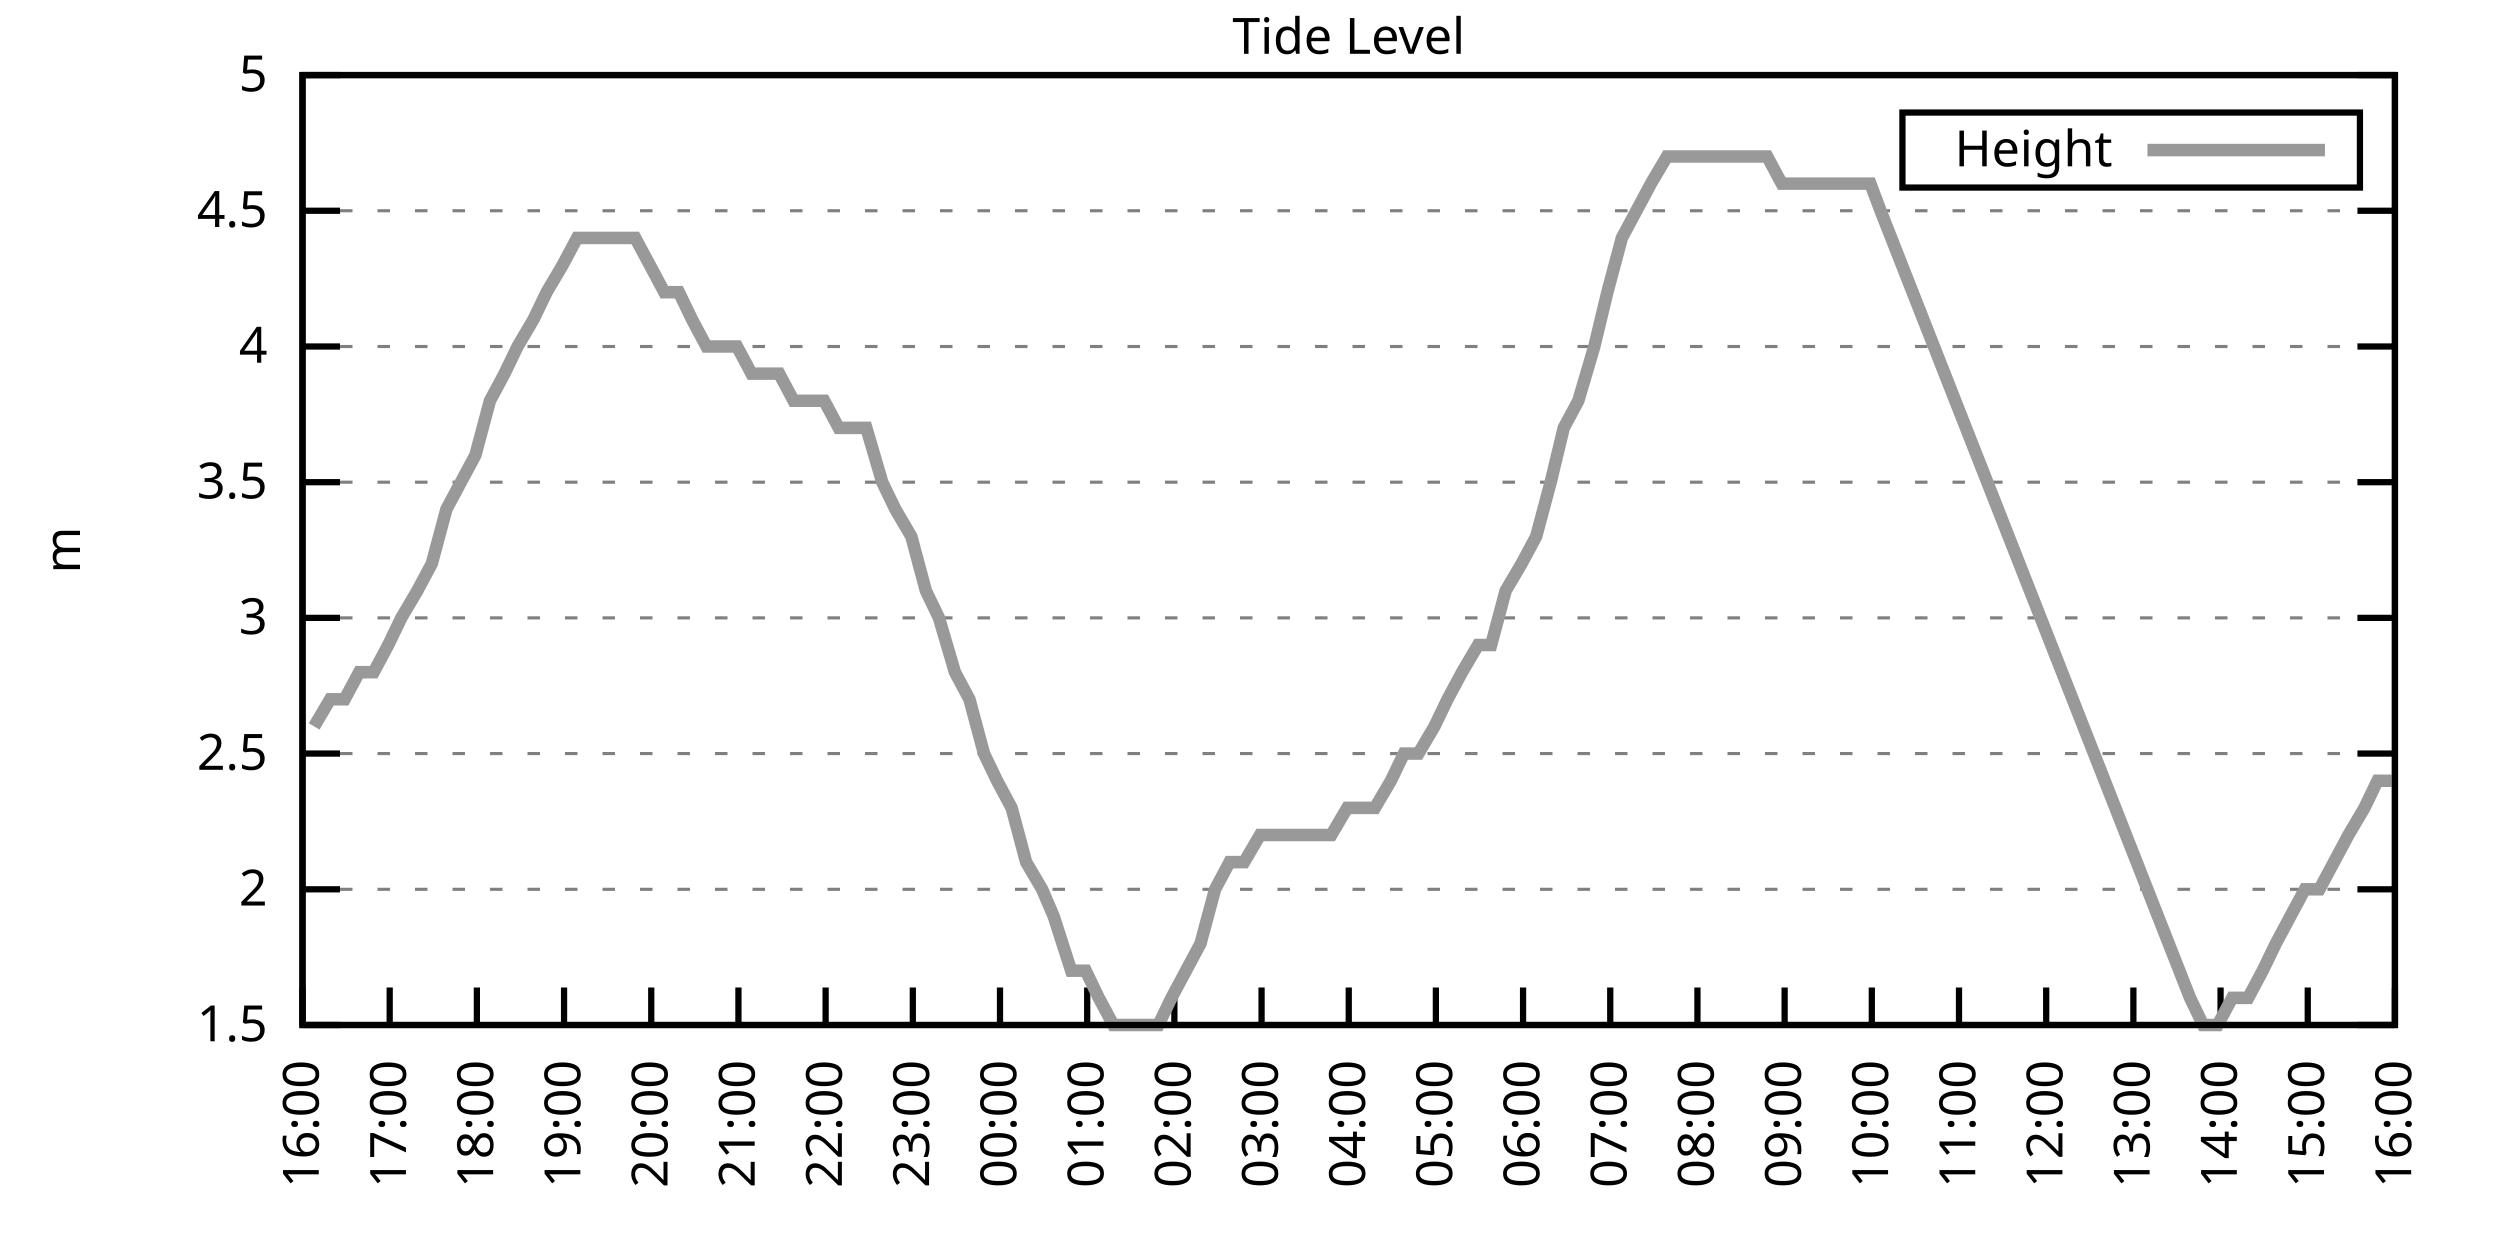
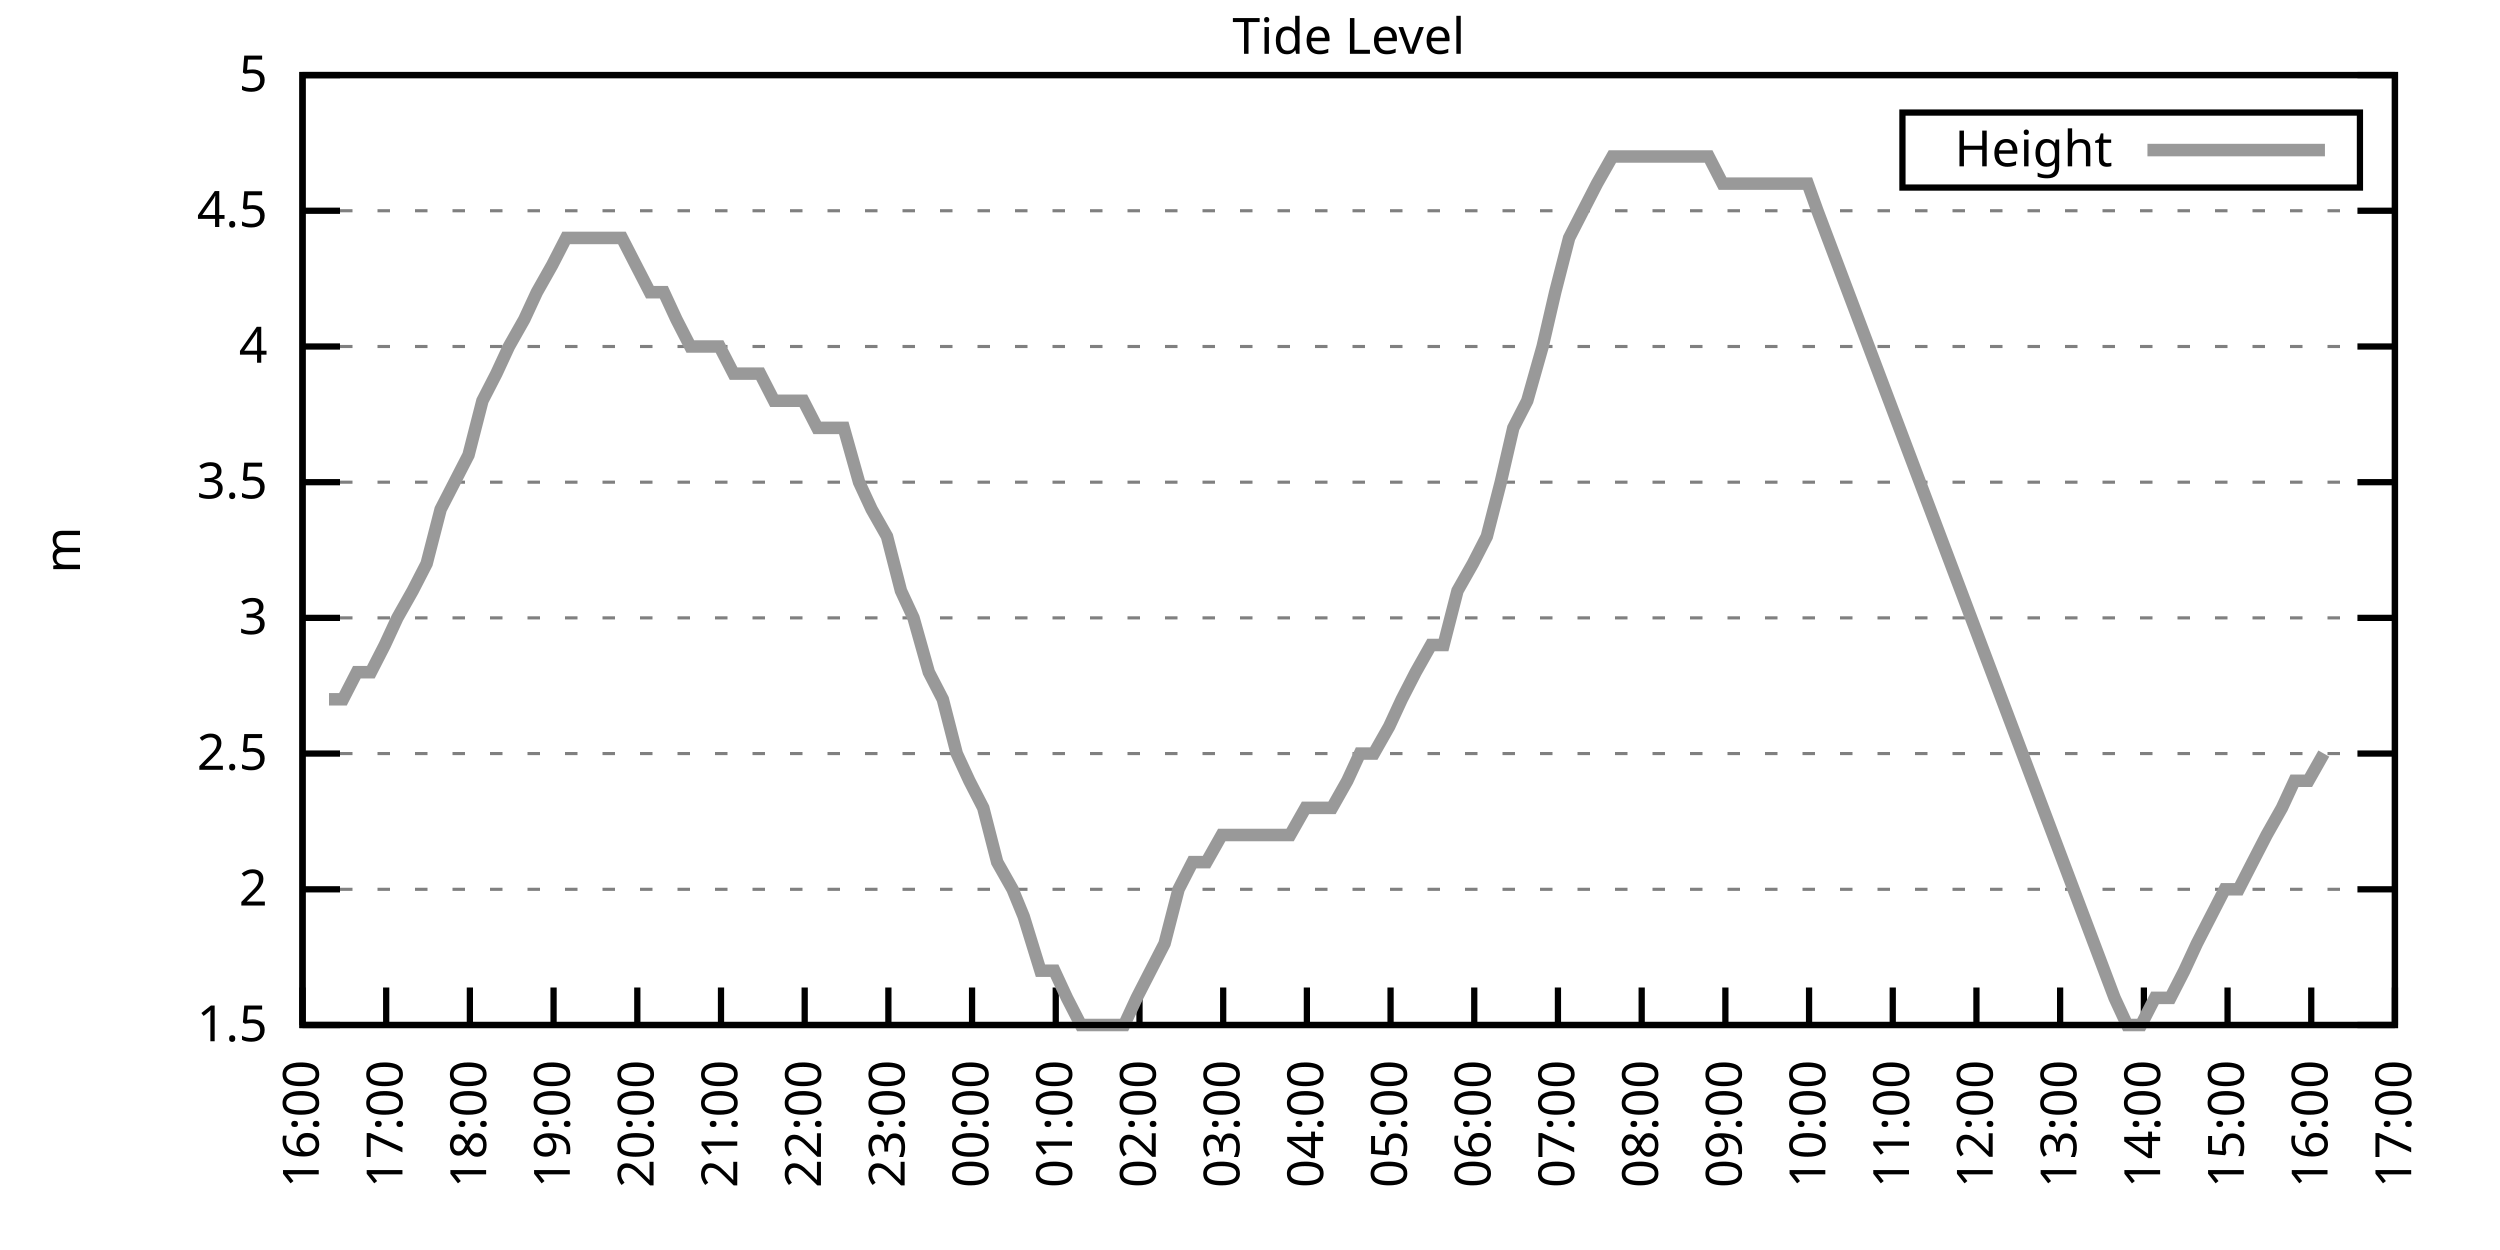
<svg xmlns="http://www.w3.org/2000/svg" xmlns:xlink="http://www.w3.org/1999/xlink" width="400" height="200" viewBox="0 0 400 200">
  <g id="gnuplot_canvas">
    <rect x="0" y="0" width="400" height="200" fill="none" />
    <defs>
      <circle id="gpDot" r="0.5" stroke-width="0.5" stroke="currentColor" />
      <path id="gpPt0" stroke-width="0.333" stroke="currentColor" d="M-1,0 h2 M0,-1 v2" />
      <path id="gpPt1" stroke-width="0.333" stroke="currentColor" d="M-1,-1 L1,1 M1,-1 L-1,1" />
      <path id="gpPt2" stroke-width="0.333" stroke="currentColor" d="M-1,0 L1,0 M0,-1 L0,1 M-1,-1 L1,1 M-1,1 L1,-1" />
      <rect id="gpPt3" stroke-width="0.333" stroke="currentColor" x="-1" y="-1" width="2" height="2" />
      <rect id="gpPt4" stroke-width="0.333" stroke="currentColor" fill="currentColor" x="-1" y="-1" width="2" height="2" />
      <circle id="gpPt5" stroke-width="0.333" stroke="currentColor" cx="0" cy="0" r="1" />
      <use xlink:href="#gpPt5" id="gpPt6" fill="currentColor" stroke="none" />
      <path id="gpPt7" stroke-width="0.333" stroke="currentColor" d="M0,-1.33 L-1.33,0.67 L1.33,0.67 z" />
      <use xlink:href="#gpPt7" id="gpPt8" fill="currentColor" stroke="none" />
      <use xlink:href="#gpPt7" id="gpPt9" stroke="currentColor" transform="rotate(180)" />
      <use xlink:href="#gpPt9" id="gpPt10" fill="currentColor" stroke="none" />
      <use xlink:href="#gpPt3" id="gpPt11" stroke="currentColor" transform="rotate(45)" />
      <use xlink:href="#gpPt11" id="gpPt12" fill="currentColor" stroke="none" />
      <path id="gpPt13" stroke-width="0.333" stroke="currentColor" d="M0,1.330 L1.265,0.411 L0.782,-1.067 L-0.782,-1.076 L-1.265,0.411 z" />
      <use xlink:href="#gpPt13" id="gpPt14" fill="currentColor" stroke="none" />
      <filter id="textbox" filterUnits="objectBoundingBox" x="0" y="0" height="1" width="1">
        <feFlood flood-color="white" flood-opacity="1" result="bgnd" />
        <feComposite in="SourceGraphic" in2="bgnd" operator="atop" />
      </filter>
      <filter id="greybox" filterUnits="objectBoundingBox" x="0" y="0" height="1" width="1">
        <feFlood flood-color="lightgrey" flood-opacity="1" result="grey" />
        <feComposite in="SourceGraphic" in2="grey" operator="atop" />
      </filter>
    </defs>
    <g fill="none" color="white" stroke="currentColor" stroke-width="1.00" stroke-linecap="butt" stroke-linejoin="miter">
</g>
    <g fill="none" color="black" stroke="currentColor" stroke-width="1.00" stroke-linecap="butt" stroke-linejoin="miter">
      <g stroke="none" shape-rendering="crispEdges">
        <polygon fill="rgb(255, 255, 255)" points="48.40,164.00 383.18,164.00 383.18,12.02 48.40,12.02 " />
      </g>
    </g>
    <g fill="none" color="black" stroke="currentColor" stroke-width="1.00" stroke-linecap="butt" stroke-linejoin="miter">
</g>
    <g fill="none" color="black" stroke="black" stroke-width="0.50" stroke-linecap="butt" stroke-linejoin="miter">
</g>
    <g fill="none" color="gray" stroke="currentColor" stroke-width="0.50" stroke-linecap="butt" stroke-linejoin="miter">
      <path stroke="gray" stroke-dasharray="2,4" class="gridline" d="M48.40,164.00 L383.19,164.00  " />
    </g>
    <g fill="none" color="gray" stroke="gray" stroke-width="1.00" stroke-linecap="butt" stroke-linejoin="miter">
</g>
    <g fill="none" color="black" stroke="currentColor" stroke-width="1.00" stroke-linecap="butt" stroke-linejoin="miter">
      <path stroke="black" d="M48.40,164.00 L54.40,164.00 M383.19,164.00 L377.19,164.00  " />
      <g transform="translate(42.80,166.60)" stroke="none" fill="black" font-family="Sans" font-size="8.00" text-anchor="end">
        <text>
          <tspan font-family="Sans"> 1.5</tspan>
        </text>
      </g>
    </g>
    <g fill="none" color="black" stroke="currentColor" stroke-width="1.00" stroke-linecap="butt" stroke-linejoin="miter">
</g>
    <g fill="none" color="black" stroke="black" stroke-width="0.50" stroke-linecap="butt" stroke-linejoin="miter">
</g>
    <g fill="none" color="gray" stroke="currentColor" stroke-width="0.50" stroke-linecap="butt" stroke-linejoin="miter">
      <path stroke="gray" stroke-dasharray="2,4" class="gridline" d="M48.40,142.29 L383.19,142.29  " />
    </g>
    <g fill="none" color="gray" stroke="gray" stroke-width="1.00" stroke-linecap="butt" stroke-linejoin="miter">
</g>
    <g fill="none" color="black" stroke="currentColor" stroke-width="1.00" stroke-linecap="butt" stroke-linejoin="miter">
      <path stroke="black" d="M48.40,142.29 L54.40,142.29 M383.19,142.29 L377.19,142.29  " />
      <g transform="translate(42.80,144.89)" stroke="none" fill="black" font-family="Sans" font-size="8.00" text-anchor="end">
        <text>
          <tspan font-family="Sans"> 2</tspan>
        </text>
      </g>
    </g>
    <g fill="none" color="black" stroke="currentColor" stroke-width="1.00" stroke-linecap="butt" stroke-linejoin="miter">
</g>
    <g fill="none" color="black" stroke="black" stroke-width="0.50" stroke-linecap="butt" stroke-linejoin="miter">
</g>
    <g fill="none" color="gray" stroke="currentColor" stroke-width="0.50" stroke-linecap="butt" stroke-linejoin="miter">
      <path stroke="gray" stroke-dasharray="2,4" class="gridline" d="M48.40,120.57 L383.19,120.57  " />
    </g>
    <g fill="none" color="gray" stroke="gray" stroke-width="1.00" stroke-linecap="butt" stroke-linejoin="miter">
</g>
    <g fill="none" color="black" stroke="currentColor" stroke-width="1.00" stroke-linecap="butt" stroke-linejoin="miter">
      <path stroke="black" d="M48.40,120.57 L54.40,120.57 M383.19,120.57 L377.19,120.57  " />
      <g transform="translate(42.80,123.17)" stroke="none" fill="black" font-family="Sans" font-size="8.00" text-anchor="end">
        <text>
          <tspan font-family="Sans"> 2.5</tspan>
        </text>
      </g>
    </g>
    <g fill="none" color="black" stroke="currentColor" stroke-width="1.00" stroke-linecap="butt" stroke-linejoin="miter">
</g>
    <g fill="none" color="black" stroke="black" stroke-width="0.50" stroke-linecap="butt" stroke-linejoin="miter">
</g>
    <g fill="none" color="gray" stroke="currentColor" stroke-width="0.50" stroke-linecap="butt" stroke-linejoin="miter">
      <path stroke="gray" stroke-dasharray="2,4" class="gridline" d="M48.40,98.86 L383.19,98.86  " />
    </g>
    <g fill="none" color="gray" stroke="gray" stroke-width="1.00" stroke-linecap="butt" stroke-linejoin="miter">
</g>
    <g fill="none" color="black" stroke="currentColor" stroke-width="1.00" stroke-linecap="butt" stroke-linejoin="miter">
      <path stroke="black" d="M48.40,98.86 L54.40,98.86 M383.19,98.86 L377.19,98.86  " />
      <g transform="translate(42.80,101.46)" stroke="none" fill="black" font-family="Sans" font-size="8.00" text-anchor="end">
        <text>
          <tspan font-family="Sans"> 3</tspan>
        </text>
      </g>
    </g>
    <g fill="none" color="black" stroke="currentColor" stroke-width="1.00" stroke-linecap="butt" stroke-linejoin="miter">
</g>
    <g fill="none" color="black" stroke="black" stroke-width="0.50" stroke-linecap="butt" stroke-linejoin="miter">
</g>
    <g fill="none" color="gray" stroke="currentColor" stroke-width="0.50" stroke-linecap="butt" stroke-linejoin="miter">
      <path stroke="gray" stroke-dasharray="2,4" class="gridline" d="M48.40,77.15 L383.19,77.15  " />
    </g>
    <g fill="none" color="gray" stroke="gray" stroke-width="1.00" stroke-linecap="butt" stroke-linejoin="miter">
</g>
    <g fill="none" color="black" stroke="currentColor" stroke-width="1.00" stroke-linecap="butt" stroke-linejoin="miter">
      <path stroke="black" d="M48.40,77.15 L54.40,77.15 M383.19,77.15 L377.19,77.15  " />
      <g transform="translate(42.80,79.75)" stroke="none" fill="black" font-family="Sans" font-size="8.00" text-anchor="end">
        <text>
          <tspan font-family="Sans"> 3.5</tspan>
        </text>
      </g>
    </g>
    <g fill="none" color="black" stroke="currentColor" stroke-width="1.00" stroke-linecap="butt" stroke-linejoin="miter">
</g>
    <g fill="none" color="black" stroke="black" stroke-width="0.50" stroke-linecap="butt" stroke-linejoin="miter">
</g>
    <g fill="none" color="gray" stroke="currentColor" stroke-width="0.50" stroke-linecap="butt" stroke-linejoin="miter">
      <path stroke="gray" stroke-dasharray="2,4" class="gridline" d="M48.40,55.44 L383.19,55.44  " />
    </g>
    <g fill="none" color="gray" stroke="gray" stroke-width="1.00" stroke-linecap="butt" stroke-linejoin="miter">
</g>
    <g fill="none" color="black" stroke="currentColor" stroke-width="1.00" stroke-linecap="butt" stroke-linejoin="miter">
      <path stroke="black" d="M48.40,55.44 L54.40,55.44 M383.19,55.44 L377.19,55.44  " />
      <g transform="translate(42.80,58.04)" stroke="none" fill="black" font-family="Sans" font-size="8.00" text-anchor="end">
        <text>
          <tspan font-family="Sans"> 4</tspan>
        </text>
      </g>
    </g>
    <g fill="none" color="black" stroke="currentColor" stroke-width="1.00" stroke-linecap="butt" stroke-linejoin="miter">
</g>
    <g fill="none" color="black" stroke="black" stroke-width="0.50" stroke-linecap="butt" stroke-linejoin="miter">
</g>
    <g fill="none" color="gray" stroke="currentColor" stroke-width="0.50" stroke-linecap="butt" stroke-linejoin="miter">
      <path stroke="gray" stroke-dasharray="2,4" class="gridline" d="M48.40,33.72 L383.19,33.72  " />
    </g>
    <g fill="none" color="gray" stroke="gray" stroke-width="1.00" stroke-linecap="butt" stroke-linejoin="miter">
</g>
    <g fill="none" color="black" stroke="currentColor" stroke-width="1.00" stroke-linecap="butt" stroke-linejoin="miter">
      <path stroke="black" d="M48.40,33.72 L54.40,33.72 M383.19,33.72 L377.19,33.72  " />
      <g transform="translate(42.80,36.32)" stroke="none" fill="black" font-family="Sans" font-size="8.00" text-anchor="end">
        <text>
          <tspan font-family="Sans"> 4.5</tspan>
        </text>
      </g>
    </g>
    <g fill="none" color="black" stroke="currentColor" stroke-width="1.00" stroke-linecap="butt" stroke-linejoin="miter">
</g>
    <g fill="none" color="black" stroke="black" stroke-width="0.50" stroke-linecap="butt" stroke-linejoin="miter">
</g>
    <g fill="none" color="gray" stroke="currentColor" stroke-width="0.50" stroke-linecap="butt" stroke-linejoin="miter">
      <path stroke="gray" stroke-dasharray="2,4" class="gridline" d="M48.40,12.01 L383.19,12.01  " />
    </g>
    <g fill="none" color="gray" stroke="gray" stroke-width="1.00" stroke-linecap="butt" stroke-linejoin="miter">
</g>
    <g fill="none" color="black" stroke="currentColor" stroke-width="1.00" stroke-linecap="butt" stroke-linejoin="miter">
      <path stroke="black" d="M48.40,12.01 L54.40,12.01 M383.19,12.01 L377.19,12.01  " />
      <g transform="translate(42.80,14.61)" stroke="none" fill="black" font-family="Sans" font-size="8.00" text-anchor="end">
        <text>
          <tspan font-family="Sans"> 5</tspan>
        </text>
      </g>
    </g>
    <g fill="none" color="black" stroke="currentColor" stroke-width="1.00" stroke-linecap="butt" stroke-linejoin="miter">
      <path stroke="black" d="M48.40,164.00 L48.40,158.00  " />
      <g transform="translate(51.00,169.60) rotate(270.00)" stroke="none" fill="black" font-family="Sans" font-size="8.00" text-anchor="end">
        <text>
          <tspan font-family="Sans">16:00</tspan>
        </text>
      </g>
    </g>
    <g fill="none" color="black" stroke="currentColor" stroke-width="1.00" stroke-linecap="butt" stroke-linejoin="miter">
-       <path stroke="black" d="M62.35,164.00 L62.35,158.00  " />
-       <g transform="translate(64.95,169.60) rotate(270.00)" stroke="none" fill="black" font-family="Sans" font-size="8.00" text-anchor="end">
+       <path stroke="black" d="M61.79,164.00 L61.79,158.00  " />
+       <g transform="translate(64.39,169.60) rotate(270.00)" stroke="none" fill="black" font-family="Sans" font-size="8.00" text-anchor="end">
        <text>
          <tspan font-family="Sans">17:00</tspan>
        </text>
      </g>
    </g>
    <g fill="none" color="black" stroke="currentColor" stroke-width="1.00" stroke-linecap="butt" stroke-linejoin="miter">
-       <path stroke="black" d="M76.30,164.00 L76.30,158.00  " />
-       <g transform="translate(78.90,169.60) rotate(270.00)" stroke="none" fill="black" font-family="Sans" font-size="8.00" text-anchor="end">
+       <path stroke="black" d="M75.18,164.00 L75.18,158.00  " />
+       <g transform="translate(77.78,169.60) rotate(270.00)" stroke="none" fill="black" font-family="Sans" font-size="8.00" text-anchor="end">
        <text>
          <tspan font-family="Sans">18:00</tspan>
        </text>
      </g>
    </g>
    <g fill="none" color="black" stroke="currentColor" stroke-width="1.00" stroke-linecap="butt" stroke-linejoin="miter">
-       <path stroke="black" d="M90.25,164.00 L90.25,158.00  " />
-       <g transform="translate(92.85,169.60) rotate(270.00)" stroke="none" fill="black" font-family="Sans" font-size="8.00" text-anchor="end">
+       <path stroke="black" d="M88.57,164.00 L88.57,158.00  " />
+       <g transform="translate(91.17,169.60) rotate(270.00)" stroke="none" fill="black" font-family="Sans" font-size="8.00" text-anchor="end">
        <text>
          <tspan font-family="Sans">19:00</tspan>
        </text>
      </g>
    </g>
    <g fill="none" color="black" stroke="currentColor" stroke-width="1.00" stroke-linecap="butt" stroke-linejoin="miter">
-       <path stroke="black" d="M104.20,164.00 L104.20,158.00  " />
-       <g transform="translate(106.80,169.60) rotate(270.00)" stroke="none" fill="black" font-family="Sans" font-size="8.00" text-anchor="end">
+       <path stroke="black" d="M101.97,164.00 L101.97,158.00  " />
+       <g transform="translate(104.57,169.60) rotate(270.00)" stroke="none" fill="black" font-family="Sans" font-size="8.00" text-anchor="end">
        <text>
          <tspan font-family="Sans">20:00</tspan>
        </text>
      </g>
    </g>
    <g fill="none" color="black" stroke="currentColor" stroke-width="1.00" stroke-linecap="butt" stroke-linejoin="miter">
-       <path stroke="black" d="M118.15,164.00 L118.15,158.00  " />
-       <g transform="translate(120.75,169.60) rotate(270.00)" stroke="none" fill="black" font-family="Sans" font-size="8.00" text-anchor="end">
+       <path stroke="black" d="M115.36,164.00 L115.36,158.00  " />
+       <g transform="translate(117.96,169.60) rotate(270.00)" stroke="none" fill="black" font-family="Sans" font-size="8.00" text-anchor="end">
        <text>
          <tspan font-family="Sans">21:00</tspan>
        </text>
      </g>
    </g>
    <g fill="none" color="black" stroke="currentColor" stroke-width="1.00" stroke-linecap="butt" stroke-linejoin="miter">
-       <path stroke="black" d="M132.10,164.00 L132.10,158.00  " />
-       <g transform="translate(134.70,169.60) rotate(270.00)" stroke="none" fill="black" font-family="Sans" font-size="8.00" text-anchor="end">
+       <path stroke="black" d="M128.75,164.00 L128.75,158.00  " />
+       <g transform="translate(131.35,169.60) rotate(270.00)" stroke="none" fill="black" font-family="Sans" font-size="8.00" text-anchor="end">
        <text>
          <tspan font-family="Sans">22:00</tspan>
        </text>
      </g>
    </g>
    <g fill="none" color="black" stroke="currentColor" stroke-width="1.00" stroke-linecap="butt" stroke-linejoin="miter">
-       <path stroke="black" d="M146.05,164.00 L146.05,158.00  " />
-       <g transform="translate(148.65,169.60) rotate(270.00)" stroke="none" fill="black" font-family="Sans" font-size="8.00" text-anchor="end">
+       <path stroke="black" d="M142.14,164.00 L142.14,158.00  " />
+       <g transform="translate(144.74,169.60) rotate(270.00)" stroke="none" fill="black" font-family="Sans" font-size="8.00" text-anchor="end">
        <text>
          <tspan font-family="Sans">23:00</tspan>
        </text>
      </g>
    </g>
    <g fill="none" color="black" stroke="currentColor" stroke-width="1.00" stroke-linecap="butt" stroke-linejoin="miter">
-       <path stroke="black" d="M160.00,164.00 L160.00,158.00  " />
-       <g transform="translate(162.60,169.60) rotate(270.00)" stroke="none" fill="black" font-family="Sans" font-size="8.00" text-anchor="end">
+       <path stroke="black" d="M155.53,164.00 L155.53,158.00  " />
+       <g transform="translate(158.13,169.60) rotate(270.00)" stroke="none" fill="black" font-family="Sans" font-size="8.00" text-anchor="end">
        <text>
          <tspan font-family="Sans">00:00</tspan>
        </text>
      </g>
    </g>
    <g fill="none" color="black" stroke="currentColor" stroke-width="1.00" stroke-linecap="butt" stroke-linejoin="miter">
-       <path stroke="black" d="M173.95,164.00 L173.95,158.00  " />
-       <g transform="translate(176.55,169.60) rotate(270.00)" stroke="none" fill="black" font-family="Sans" font-size="8.00" text-anchor="end">
+       <path stroke="black" d="M168.92,164.00 L168.92,158.00  " />
+       <g transform="translate(171.52,169.60) rotate(270.00)" stroke="none" fill="black" font-family="Sans" font-size="8.00" text-anchor="end">
        <text>
          <tspan font-family="Sans">01:00</tspan>
        </text>
      </g>
    </g>
    <g fill="none" color="black" stroke="currentColor" stroke-width="1.00" stroke-linecap="butt" stroke-linejoin="miter">
-       <path stroke="black" d="M187.90,164.00 L187.90,158.00  " />
-       <g transform="translate(190.50,169.60) rotate(270.00)" stroke="none" fill="black" font-family="Sans" font-size="8.00" text-anchor="end">
+       <path stroke="black" d="M182.32,164.00 L182.32,158.00  " />
+       <g transform="translate(184.92,169.60) rotate(270.00)" stroke="none" fill="black" font-family="Sans" font-size="8.00" text-anchor="end">
        <text>
          <tspan font-family="Sans">02:00</tspan>
        </text>
      </g>
    </g>
    <g fill="none" color="black" stroke="currentColor" stroke-width="1.00" stroke-linecap="butt" stroke-linejoin="miter">
-       <path stroke="black" d="M201.85,164.00 L201.85,158.00  " />
-       <g transform="translate(204.45,169.60) rotate(270.00)" stroke="none" fill="black" font-family="Sans" font-size="8.00" text-anchor="end">
+       <path stroke="black" d="M195.71,164.00 L195.71,158.00  " />
+       <g transform="translate(198.31,169.60) rotate(270.00)" stroke="none" fill="black" font-family="Sans" font-size="8.00" text-anchor="end">
        <text>
          <tspan font-family="Sans">03:00</tspan>
        </text>
      </g>
    </g>
    <g fill="none" color="black" stroke="currentColor" stroke-width="1.00" stroke-linecap="butt" stroke-linejoin="miter">
-       <path stroke="black" d="M215.80,164.00 L215.80,158.00  " />
-       <g transform="translate(218.40,169.60) rotate(270.00)" stroke="none" fill="black" font-family="Sans" font-size="8.00" text-anchor="end">
+       <path stroke="black" d="M209.10,164.00 L209.10,158.00  " />
+       <g transform="translate(211.70,169.60) rotate(270.00)" stroke="none" fill="black" font-family="Sans" font-size="8.00" text-anchor="end">
        <text>
          <tspan font-family="Sans">04:00</tspan>
        </text>
      </g>
    </g>
    <g fill="none" color="black" stroke="currentColor" stroke-width="1.00" stroke-linecap="butt" stroke-linejoin="miter">
-       <path stroke="black" d="M229.74,164.00 L229.74,158.00  " />
-       <g transform="translate(232.34,169.60) rotate(270.00)" stroke="none" fill="black" font-family="Sans" font-size="8.00" text-anchor="end">
+       <path stroke="black" d="M222.49,164.00 L222.49,158.00  " />
+       <g transform="translate(225.09,169.60) rotate(270.00)" stroke="none" fill="black" font-family="Sans" font-size="8.00" text-anchor="end">
        <text>
          <tspan font-family="Sans">05:00</tspan>
        </text>
      </g>
    </g>
    <g fill="none" color="black" stroke="currentColor" stroke-width="1.00" stroke-linecap="butt" stroke-linejoin="miter">
-       <path stroke="black" d="M243.69,164.00 L243.69,158.00  " />
-       <g transform="translate(246.29,169.60) rotate(270.00)" stroke="none" fill="black" font-family="Sans" font-size="8.00" text-anchor="end">
+       <path stroke="black" d="M235.88,164.00 L235.88,158.00  " />
+       <g transform="translate(238.48,169.60) rotate(270.00)" stroke="none" fill="black" font-family="Sans" font-size="8.00" text-anchor="end">
        <text>
          <tspan font-family="Sans">06:00</tspan>
        </text>
      </g>
    </g>
    <g fill="none" color="black" stroke="currentColor" stroke-width="1.00" stroke-linecap="butt" stroke-linejoin="miter">
-       <path stroke="black" d="M257.64,164.00 L257.64,158.00  " />
-       <g transform="translate(260.24,169.60) rotate(270.00)" stroke="none" fill="black" font-family="Sans" font-size="8.00" text-anchor="end">
+       <path stroke="black" d="M249.27,164.00 L249.27,158.00  " />
+       <g transform="translate(251.87,169.60) rotate(270.00)" stroke="none" fill="black" font-family="Sans" font-size="8.00" text-anchor="end">
        <text>
          <tspan font-family="Sans">07:00</tspan>
        </text>
      </g>
    </g>
    <g fill="none" color="black" stroke="currentColor" stroke-width="1.00" stroke-linecap="butt" stroke-linejoin="miter">
-       <path stroke="black" d="M271.59,164.00 L271.59,158.00  " />
-       <g transform="translate(274.19,169.60) rotate(270.00)" stroke="none" fill="black" font-family="Sans" font-size="8.00" text-anchor="end">
+       <path stroke="black" d="M262.67,164.00 L262.67,158.00  " />
+       <g transform="translate(265.27,169.60) rotate(270.00)" stroke="none" fill="black" font-family="Sans" font-size="8.00" text-anchor="end">
        <text>
          <tspan font-family="Sans">08:00</tspan>
        </text>
      </g>
    </g>
    <g fill="none" color="black" stroke="currentColor" stroke-width="1.00" stroke-linecap="butt" stroke-linejoin="miter">
-       <path stroke="black" d="M285.54,164.00 L285.54,158.00  " />
-       <g transform="translate(288.14,169.60) rotate(270.00)" stroke="none" fill="black" font-family="Sans" font-size="8.00" text-anchor="end">
+       <path stroke="black" d="M276.06,164.00 L276.06,158.00  " />
+       <g transform="translate(278.66,169.60) rotate(270.00)" stroke="none" fill="black" font-family="Sans" font-size="8.00" text-anchor="end">
        <text>
          <tspan font-family="Sans">09:00</tspan>
        </text>
      </g>
    </g>
    <g fill="none" color="black" stroke="currentColor" stroke-width="1.00" stroke-linecap="butt" stroke-linejoin="miter">
-       <path stroke="black" d="M299.49,164.00 L299.49,158.00  " />
-       <g transform="translate(302.09,169.60) rotate(270.00)" stroke="none" fill="black" font-family="Sans" font-size="8.00" text-anchor="end">
+       <path stroke="black" d="M289.45,164.00 L289.45,158.00  " />
+       <g transform="translate(292.05,169.60) rotate(270.00)" stroke="none" fill="black" font-family="Sans" font-size="8.00" text-anchor="end">
        <text>
          <tspan font-family="Sans">10:00</tspan>
        </text>
      </g>
    </g>
    <g fill="none" color="black" stroke="currentColor" stroke-width="1.00" stroke-linecap="butt" stroke-linejoin="miter">
-       <path stroke="black" d="M313.44,164.00 L313.44,158.00  " />
-       <g transform="translate(316.04,169.60) rotate(270.00)" stroke="none" fill="black" font-family="Sans" font-size="8.00" text-anchor="end">
+       <path stroke="black" d="M302.84,164.00 L302.84,158.00  " />
+       <g transform="translate(305.44,169.60) rotate(270.00)" stroke="none" fill="black" font-family="Sans" font-size="8.00" text-anchor="end">
        <text>
          <tspan font-family="Sans">11:00</tspan>
        </text>
      </g>
    </g>
    <g fill="none" color="black" stroke="currentColor" stroke-width="1.00" stroke-linecap="butt" stroke-linejoin="miter">
-       <path stroke="black" d="M327.39,164.00 L327.39,158.00  " />
-       <g transform="translate(329.99,169.60) rotate(270.00)" stroke="none" fill="black" font-family="Sans" font-size="8.00" text-anchor="end">
+       <path stroke="black" d="M316.23,164.00 L316.23,158.00  " />
+       <g transform="translate(318.83,169.60) rotate(270.00)" stroke="none" fill="black" font-family="Sans" font-size="8.00" text-anchor="end">
        <text>
          <tspan font-family="Sans">12:00</tspan>
        </text>
      </g>
    </g>
    <g fill="none" color="black" stroke="currentColor" stroke-width="1.00" stroke-linecap="butt" stroke-linejoin="miter">
-       <path stroke="black" d="M341.34,164.00 L341.34,158.00  " />
-       <g transform="translate(343.94,169.60) rotate(270.00)" stroke="none" fill="black" font-family="Sans" font-size="8.00" text-anchor="end">
+       <path stroke="black" d="M329.62,164.00 L329.62,158.00  " />
+       <g transform="translate(332.22,169.60) rotate(270.00)" stroke="none" fill="black" font-family="Sans" font-size="8.00" text-anchor="end">
        <text>
          <tspan font-family="Sans">13:00</tspan>
        </text>
      </g>
    </g>
    <g fill="none" color="black" stroke="currentColor" stroke-width="1.00" stroke-linecap="butt" stroke-linejoin="miter">
-       <path stroke="black" d="M355.29,164.00 L355.29,158.00  " />
-       <g transform="translate(357.89,169.60) rotate(270.00)" stroke="none" fill="black" font-family="Sans" font-size="8.00" text-anchor="end">
+       <path stroke="black" d="M343.02,164.00 L343.02,158.00  " />
+       <g transform="translate(345.62,169.60) rotate(270.00)" stroke="none" fill="black" font-family="Sans" font-size="8.00" text-anchor="end">
        <text>
          <tspan font-family="Sans">14:00</tspan>
        </text>
      </g>
    </g>
    <g fill="none" color="black" stroke="currentColor" stroke-width="1.00" stroke-linecap="butt" stroke-linejoin="miter">
-       <path stroke="black" d="M369.24,164.00 L369.24,158.00  " />
-       <g transform="translate(371.84,169.60) rotate(270.00)" stroke="none" fill="black" font-family="Sans" font-size="8.00" text-anchor="end">
+       <path stroke="black" d="M356.41,164.00 L356.41,158.00  " />
+       <g transform="translate(359.01,169.60) rotate(270.00)" stroke="none" fill="black" font-family="Sans" font-size="8.00" text-anchor="end">
        <text>
          <tspan font-family="Sans">15:00</tspan>
+         </text>
+       </g>
+     </g>
+     <g fill="none" color="black" stroke="currentColor" stroke-width="1.00" stroke-linecap="butt" stroke-linejoin="miter">
+       <path stroke="black" d="M369.80,164.00 L369.80,158.00  " />
+       <g transform="translate(372.40,169.60) rotate(270.00)" stroke="none" fill="black" font-family="Sans" font-size="8.00" text-anchor="end">
+         <text>
+           <tspan font-family="Sans">16:00</tspan>
        </text>
      </g>
    </g>
    <g fill="none" color="black" stroke="currentColor" stroke-width="1.00" stroke-linecap="butt" stroke-linejoin="miter">
      <path stroke="black" d="M383.19,164.00 L383.19,158.00  " />
      <g transform="translate(385.79,169.60) rotate(270.00)" stroke="none" fill="black" font-family="Sans" font-size="8.00" text-anchor="end">
        <text>
-           <tspan font-family="Sans">16:00</tspan>
+           <tspan font-family="Sans">17:00</tspan>
        </text>
      </g>
    </g>
    <g fill="none" color="black" stroke="currentColor" stroke-width="1.00" stroke-linecap="butt" stroke-linejoin="miter">
</g>
    <g fill="none" color="black" stroke="currentColor" stroke-width="1.00" stroke-linecap="butt" stroke-linejoin="miter">
      <path stroke="black" d="M48.40,12.01 L48.40,164.00 L383.19,164.00 L383.19,12.01 L48.40,12.01 Z  " />
    </g>
    <g fill="none" color="black" stroke="currentColor" stroke-width="1.00" stroke-linecap="butt" stroke-linejoin="miter">
</g>
    <g fill="none" color="black" stroke="currentColor" stroke-width="1.00" stroke-linecap="butt" stroke-linejoin="miter">
      <path stroke="black" d="M304.39,30.01 L304.39,18.01 L377.59,18.01 L377.59,30.01 L304.39,30.01 Z  " />
    </g>
    <g id="Tide_level_plot_1">
      <g fill="none" color="white" stroke="black" stroke-width="2.00" stroke-linecap="butt" stroke-linejoin="miter">
</g>
      <g fill="none" color="black" stroke="currentColor" stroke-width="2.00" stroke-linecap="butt" stroke-linejoin="miter">
        <g transform="translate(337.99,26.61)" stroke="none" fill="black" font-family="Sans" font-size="8.00" text-anchor="end">
          <text>
            <tspan font-family="Sans">Height</tspan>
          </text>
        </g>
      </g>
      <g fill="none" color="black" stroke="currentColor" stroke-width="2.00" stroke-linecap="butt" stroke-linejoin="miter">
-         <path stroke="rgb(153, 153, 153)" d="M343.59,24.01 L371.99,24.01 M50.26,116.23 L52.82,111.89 L55.14,111.89 L57.47,107.55 L59.79,107.55 L62.12,103.20   L64.21,98.86 L66.77,94.52 L69.09,90.18 L71.42,81.49 L73.74,77.15 L76.07,72.81 L78.39,64.12 L80.72,59.78   L82.81,55.44 L85.37,51.09 L87.46,46.75 L90.02,42.41 L92.34,38.07 L94.43,38.07 L96.99,38.07 L99.32,38.07   L101.64,38.07 L103.97,42.41 L106.29,46.75 L108.62,46.75 L110.71,51.09 L113.03,55.44 L115.59,55.44 L117.92,55.44   L120.24,59.78 L122.33,59.78 L124.66,59.78 L126.98,64.12 L129.54,64.12 L131.87,64.12 L134.19,68.46 L136.28,68.46   L138.61,68.46 L141.16,77.15 L143.26,81.49 L145.81,85.83 L148.14,94.52 L150.23,98.86 L152.79,107.55 L155.11,111.89   L157.44,120.57 L159.53,124.92 L161.86,129.26 L164.18,137.94 L166.74,142.29 L168.60,146.63 L171.39,155.31 L173.71,155.31   L175.81,159.66 L178.13,164.00 L180.46,164.00 L183.01,164.00 L185.34,164.00 L187.43,159.66 L189.76,155.31 L192.08,150.97   L194.41,142.29 L196.73,137.94 L199.06,137.94 L201.61,133.60 L203.71,133.60 L206.26,133.60 L208.36,133.60 L210.91,133.60   L213.01,133.60 L215.56,129.26 L217.65,129.26 L219.98,129.26 L222.54,124.92 L224.63,120.57 L226.95,120.57 L229.51,116.23   L231.60,111.89 L233.93,107.55 L236.49,103.20 L238.58,103.20 L240.90,94.52 L243.46,90.18 L245.79,85.83 L248.11,77.15   L250.20,68.46 L252.53,64.12 L255.09,55.44 L257.18,46.75 L259.50,38.07 L261.83,33.72 L264.15,29.38 L266.71,25.04   L268.80,25.04 L271.13,25.04 L273.45,25.04 L276.01,25.04 L278.34,25.04 L280.66,25.04 L282.75,25.04 L285.08,29.38   L287.40,29.38 L289.73,29.38 L292.05,29.38 L294.38,29.38 L296.94,29.38 L299.26,29.38 L300.89,33.72 L350.41,159.66   L352.50,164.00 L354.83,164.00 L357.15,159.66 L359.71,159.66 L362.03,155.31 L364.13,150.97 L366.45,146.63 L368.78,142.29   L371.10,142.29 L373.43,137.94 L375.75,133.60 L378.31,129.26 L380.40,124.92 L382.73,124.92  " />
+         <path stroke="rgb(153, 153, 153)" d="M343.59,24.01 L371.99,24.01 M52.64,111.89 L54.87,111.89 L57.10,107.55 L59.34,107.55 L61.57,103.20 L63.58,98.86   L66.03,94.52 L68.26,90.18 L70.50,81.49 L72.73,77.15 L74.96,72.81 L77.19,64.12 L79.42,59.78 L81.43,55.44   L83.89,51.09 L85.90,46.75 L88.35,42.41 L90.58,38.07 L92.59,38.07 L95.05,38.07 L97.28,38.07 L99.51,38.07   L101.74,42.41 L103.98,46.75 L106.21,46.75 L108.22,51.09 L110.45,55.44 L112.90,55.44 L115.13,55.44 L117.37,59.78   L119.38,59.78 L121.61,59.78 L123.84,64.12 L126.29,64.12 L128.53,64.12 L130.76,68.46 L132.77,68.46 L135.00,68.46   L137.45,77.15 L139.46,81.49 L141.92,85.83 L144.15,94.52 L146.16,98.86 L148.61,107.55 L150.85,111.89 L153.08,120.57   L155.09,124.92 L157.32,129.26 L159.55,137.94 L162.01,142.29 L163.79,146.63 L166.47,155.31 L168.70,155.31 L170.71,159.66   L172.94,164.00 L175.17,164.00 L177.63,164.00 L179.86,164.00 L181.87,159.66 L184.10,155.31 L186.33,150.97 L188.57,142.29   L190.80,137.94 L193.03,137.94 L195.48,133.60 L197.49,133.60 L199.95,133.60 L201.96,133.60 L204.41,133.60 L206.42,133.60   L208.88,129.26 L210.88,129.26 L213.12,129.26 L215.57,124.92 L217.58,120.57 L219.81,120.57 L222.27,116.23 L224.28,111.89   L226.51,107.55 L228.96,103.20 L230.97,103.20 L233.20,94.52 L235.66,90.18 L237.89,85.83 L240.12,77.15 L242.13,68.46   L244.36,64.12 L246.82,55.44 L248.83,46.75 L251.06,38.07 L253.29,33.72 L255.52,29.38 L257.98,25.04 L259.99,25.04   L262.22,25.04 L264.45,25.04 L266.91,25.04 L269.14,25.04 L271.37,25.04 L273.38,25.04 L275.61,29.38 L277.84,29.38   L280.07,29.38 L282.31,29.38 L284.54,29.38 L286.99,29.38 L289.23,29.38 L290.79,33.72 L338.33,159.66 L340.34,164.00   L342.57,164.00 L344.80,159.66 L347.26,159.66 L349.49,155.31 L351.50,150.97 L353.73,146.63 L355.96,142.29 L358.19,142.29   L360.42,137.94 L362.66,133.60 L365.11,129.26 L367.12,124.92 L369.35,124.92 L371.81,120.57  " />
      </g>
    </g>
    <g fill="none" color="black" stroke="currentColor" stroke-width="2.00" stroke-linecap="butt" stroke-linejoin="miter">
</g>
    <g fill="none" color="black" stroke="black" stroke-width="1.00" stroke-linecap="butt" stroke-linejoin="miter">
</g>
    <g fill="none" color="black" stroke="currentColor" stroke-width="1.00" stroke-linecap="butt" stroke-linejoin="miter">
      <path stroke="black" d="M48.40,12.01 L48.40,164.00 L383.19,164.00 L383.19,12.01 L48.40,12.01 Z  " />
      <g transform="translate(12.80,88.01) rotate(270.00)" stroke="none" fill="black" font-family="Sans" font-size="8.00" text-anchor="middle">
        <text>
          <tspan font-family="Sans">m</tspan>
        </text>
      </g>
    </g>
    <g fill="none" color="black" stroke="currentColor" stroke-width="1.00" stroke-linecap="butt" stroke-linejoin="miter">
</g>
    <g fill="none" color="black" stroke="currentColor" stroke-width="1.00" stroke-linecap="butt" stroke-linejoin="miter">
      <g transform="translate(215.79,8.61)" stroke="none" fill="black" font-family="Sans" font-size="8.00" text-anchor="middle">
        <text>
          <tspan font-family="Sans">Tide Level</tspan>
        </text>
      </g>
    </g>
    <g fill="none" color="black" stroke="currentColor" stroke-width="1.00" stroke-linecap="butt" stroke-linejoin="miter">
</g>
  </g>
</svg>
